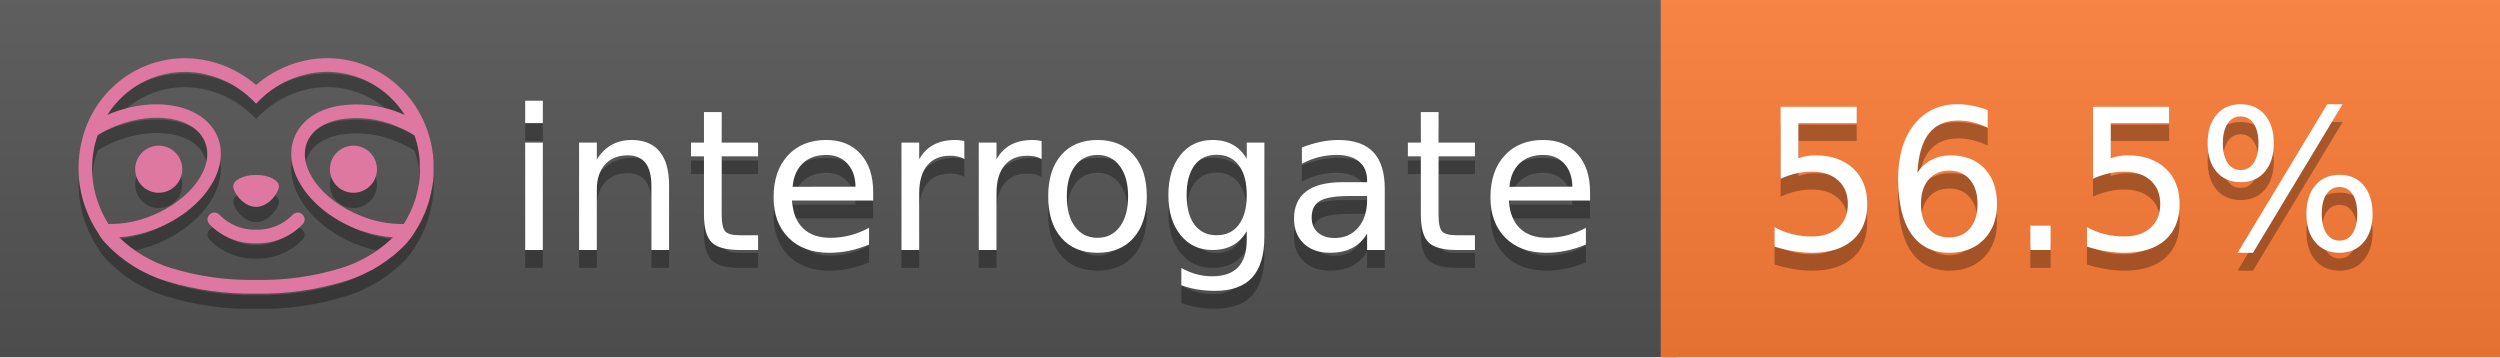
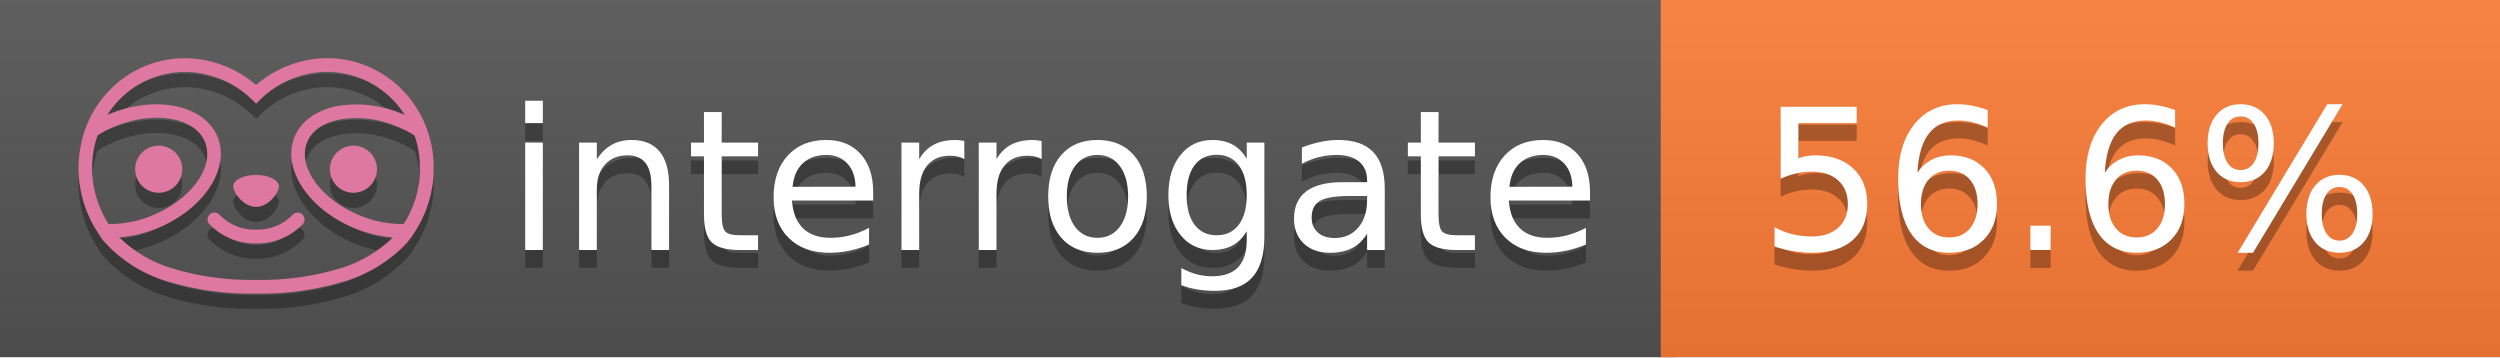
<svg xmlns="http://www.w3.org/2000/svg" width="140" height="20" viewBox="0 0 140 20" version="1.1" xml:space="preserve" style="fill-rule:evenodd;clip-rule:evenodd;stroke-linejoin:round;stroke-miterlimit:2;">
  <g transform="matrix(1,0,0,1,22,0)">
    <g id="backgrounds" transform="matrix(1.32789,0,0,1,-22.3892,0)">
      <rect x="0" y="0" width="71" height="20" style="fill:rgb(85,85,85);" />
    </g>
    <rect x="71" y="0" width="47" height="20" data-interrogate="color" style="fill:#fe7d37" />
    <g transform="matrix(1.19746,0,0,1,-22.3744,-4.85723e-16)">
      <rect x="0" y="0" width="118" height="20" style="fill:url(#_Linear1);" />
    </g>
  </g>
  <g fill="#fff" text-anchor="middle" font-family="DejaVu Sans,Verdana,Geneva,sans-serif" font-size="110">
    <text x="590" y="150" fill="#010101" fill-opacity=".3" transform="scale(.1)" textLength="610">interrogate</text>
    <text x="590" y="140" transform="scale(.1)" textLength="610">interrogate</text>
-     <text x="1160" y="150" fill="#010101" fill-opacity=".3" transform="scale(.1)" textLength="370" data-interrogate="result">56.5%</text>
-     <text x="1160" y="140" transform="scale(.1)" textLength="370" data-interrogate="result">56.5%</text>
+     <text x="1160" y="150" fill="#010101" fill-opacity=".3" transform="scale(.1)" textLength="370" data-interrogate="result">56.6%</text>
+     <text x="1160" y="140" transform="scale(.1)" textLength="370" data-interrogate="result">56.6%</text>
  </g>
  <g id="logo-shadow" transform="matrix(0.854876,0,0,0.854876,-6.73514,1.732)">
    <g transform="matrix(0.299012,0,0,0.299012,9.70229,-6.68582)">
      <path d="M50,64.25C52.76,64.25 55,61.13 55,59.75C55,58.37 52.76,57.25 50,57.25C47.24,57.25 45,58.37 45,59.75C45,61.13 47.24,64.25 50,64.25Z" style="fill:rgb(1,1,1);fill-opacity:0.3;fill-rule:nonzero;" />
    </g>
    <g transform="matrix(0.299012,0,0,0.299012,9.70229,-6.68582)">
      <path d="M88,49.05C86.506,43.475 83.018,38.638 78.2,35.46C72.969,32.002 66.539,30.844 60.43,32.26C56.576,33.145 52.995,34.958 50,37.54C46.998,34.958 43.411,33.149 39.55,32.27C33.441,30.853 27.011,32.011 21.78,35.47C16.97,38.652 13.489,43.489 12,49.06L12,49.13C11.82,49.79 11.66,50.46 11.53,51.13C11.146,53.207 11.021,55.323 11.16,57.43C11.16,58.03 11.26,58.63 11.34,59.23C11.34,59.51 11.43,59.79 11.48,60.07C11.53,60.35 11.58,60.68 11.64,60.98C11.7,61.28 11.8,61.69 11.89,62.05C11.98,62.41 11.99,62.47 12.05,62.68C12.16,63.07 12.28,63.46 12.41,63.84L12.58,64.34C12.72,64.74 12.88,65.14 13.04,65.53L13.23,65.98C13.403,66.373 13.583,66.767 13.77,67.16L13.99,67.59C14.19,67.97 14.39,68.35 14.61,68.73L14.87,69.15C15.1,69.52 15.33,69.89 15.58,70.26L15.58,70.32L15.99,70.93C16.14,71.14 16.29,71.36 16.45,71.57C20.206,75.83 25.086,78.95 30.53,80.57C36.839,82.48 43.41,83.385 50,83.25C56.599,83.374 63.177,82.456 69.49,80.53C74.644,78.978 79.303,76.102 83,72.19C83.34,71.78 83.65,71.35 84,70.92L84.18,70.66L84.33,70.44L84.41,70.32C84.55,70.12 84.67,69.9 84.81,69.7C85.07,69.3 85.32,68.89 85.55,68.48C85.78,68.07 86.02,67.65 86.23,67.22C86.31,67.05 86.39,66.88 86.47,66.7C86.67,66.28 86.85,65.87 87.03,65.44L87.23,64.92C87.397,64.487 87.55,64.05 87.69,63.61L87.85,63.09C87.98,62.64 88.1,62.19 88.21,61.74C88.21,61.57 88.3,61.39 88.33,61.22C88.43,60.75 88.52,60.22 88.6,59.79C88.6,59.64 88.66,59.49 88.68,59.33C88.77,58.71 88.84,58.08 88.88,57.45L88.88,54.17C88.817,53.164 88.693,52.162 88.51,51.17C88.38,50.5 88.23,49.84 88.05,49.17L88,49.05ZM85.89,56.44L85.89,57.23C85.89,57.78 85.79,58.32 85.72,58.86C85.72,59.01 85.72,59.15 85.65,59.3C85.59,59.7 85.51,60.11 85.43,60.51L85.32,60.99C85.23,61.38 85.12,61.77 85.01,62.16C85.01,62.31 84.93,62.46 84.88,62.6C84.74,63.04 84.59,63.47 84.42,63.9L84.27,64.28C84.1,64.71 83.91,65.14 83.71,65.56C83.51,65.98 83.43,66.12 83.28,66.4L83.01,66.91C82.83,67.223 82.643,67.537 82.45,67.85L82.35,68.01C79.121,68.047 75.918,67.434 72.93,66.21C64.27,62.74 59,55.52 61.18,50.11C62.18,47.6 64.7,45.82 68.26,45.11C72.489,44.395 76.835,44.908 80.78,46.59C82.141,47.144 83.453,47.813 84.7,48.59C84.76,48.76 84.82,48.93 84.88,49.1C84.94,49.27 85.05,49.63 85.12,49.9C85.28,50.5 85.44,51.1 85.55,51.73C85.691,52.507 85.792,53.292 85.85,54.08L85.85,55.89C85.85,56.12 85.91,56.25 85.91,56.45L85.89,56.44ZM17.66,68C16.668,66.435 15.869,64.756 15.28,63L15.17,62.68C15.06,62.35 14.96,62.01 14.87,61.68C14.823,61.493 14.777,61.31 14.73,61.13C14.66,60.84 14.59,60.55 14.53,60.27C14.47,59.99 14.43,59.72 14.38,59.44C14.33,59.16 14.3,59 14.27,58.78C14.2,58.27 14.15,57.78 14.11,57.23L14.11,57.03C14.008,55.236 14.122,53.437 14.45,51.67C14.56,51.06 14.71,50.46 14.88,49.87C14.96,49.59 15.04,49.32 15.13,49.05C15.22,48.78 15.24,48.72 15.3,48.55C16.548,47.774 17.859,47.105 19.22,46.55C27.86,43.09 36.65,44.67 38.82,50.08C40.99,55.49 35.73,62.74 27.09,66.2C24.101,67.431 20.893,68.043 17.66,68ZM68.57,77.68C62.554,79.508 56.287,80.376 50,80.25C43.737,80.37 37.495,79.506 31.5,77.69C27.185,76.38 23.243,74.062 20,70.93C22.815,70.706 25.58,70.055 28.2,69C38.37,64.92 44.39,56 41.6,49C38.81,42 28.27,39.72 18.1,43.8L17.43,44.09C18.973,41.648 21.019,39.561 23.43,37.97C26.671,35.824 30.473,34.68 34.36,34.68C35.884,34.681 37.404,34.852 38.89,35.19C42.694,36.049 46.191,37.935 49,40.64L50,41.64L51,40.64C53.797,37.937 57.279,36.049 61.07,35.18C66.402,33.947 72.014,34.968 76.57,38C78.98,39.588 81.026,41.671 82.57,44.11L81.9,43.82C77.409,41.921 72.464,41.355 67.66,42.19C63.08,43.12 59.79,45.54 58.39,49.02C55.6,55.97 61.62,64.94 71.79,69.02C74.414,70.07 77.182,70.714 80,70.93C76.776,74.05 72.859,76.363 68.57,77.68Z" style="fill:rgb(1,1,1);fill-opacity:0.3;fill-rule:nonzero;" />
    </g>
    <g transform="matrix(0.299012,0,0,0.299012,9.70229,-6.68582)">
      <circle cx="71.33" cy="56" r="5.16" style="fill:rgb(1,1,1);fill-opacity:0.3;" />
    </g>
    <g transform="matrix(0.299012,0,0,0.299012,9.70229,-6.68582)">
      <circle cx="28.67" cy="56" r="5.16" style="fill:rgb(1,1,1);fill-opacity:0.3;" />
    </g>
    <g transform="matrix(0.299012,0,0,0.299012,9.70229,-6.68582)">
      <path d="M58,66C55.912,68.161 53.003,69.339 50,69.24C46.997,69.339 44.088,68.161 42,66C41.714,65.677 41.302,65.491 40.87,65.491C40.042,65.491 39.361,66.172 39.361,67C39.361,67.368 39.496,67.724 39.74,68C42.403,70.804 46.134,72.35 50,72.25C53.862,72.347 57.59,70.802 60.25,68C60.495,67.725 60.63,67.369 60.63,67C60.63,66.174 59.951,65.495 59.125,65.495C58.695,65.495 58.285,65.679 58,66Z" style="fill:rgb(1,1,1);fill-opacity:0.3;fill-rule:nonzero;" />
    </g>
  </g>
  <g id="logo-pink" transform="matrix(0.854876,0,0,0.854876,-6.73514,0.877124)">
    <g transform="matrix(0.299012,0,0,0.299012,9.70229,-6.68582)">
      <path d="M50,64.25C52.76,64.25 55,61.13 55,59.75C55,58.37 52.76,57.25 50,57.25C47.24,57.25 45,58.37 45,59.75C45,61.13 47.24,64.25 50,64.25Z" style="fill:rgb(222,120,160);fill-rule:nonzero;" />
    </g>
    <g transform="matrix(0.299012,0,0,0.299012,9.70229,-6.68582)">
      <path d="M88,49.05C86.506,43.475 83.018,38.638 78.2,35.46C72.969,32.002 66.539,30.844 60.43,32.26C56.576,33.145 52.995,34.958 50,37.54C46.998,34.958 43.411,33.149 39.55,32.27C33.441,30.853 27.011,32.011 21.78,35.47C16.97,38.652 13.489,43.489 12,49.06L12,49.13C11.82,49.79 11.66,50.46 11.53,51.13C11.146,53.207 11.021,55.323 11.16,57.43C11.16,58.03 11.26,58.63 11.34,59.23C11.34,59.51 11.43,59.79 11.48,60.07C11.53,60.35 11.58,60.68 11.64,60.98C11.7,61.28 11.8,61.69 11.89,62.05C11.98,62.41 11.99,62.47 12.05,62.68C12.16,63.07 12.28,63.46 12.41,63.84L12.58,64.34C12.72,64.74 12.88,65.14 13.04,65.53L13.23,65.98C13.403,66.373 13.583,66.767 13.77,67.16L13.99,67.59C14.19,67.97 14.39,68.35 14.61,68.73L14.87,69.15C15.1,69.52 15.33,69.89 15.58,70.26L15.58,70.32L15.99,70.93C16.14,71.14 16.29,71.36 16.45,71.57C20.206,75.83 25.086,78.95 30.53,80.57C36.839,82.48 43.41,83.385 50,83.25C56.599,83.374 63.177,82.456 69.49,80.53C74.644,78.978 79.303,76.102 83,72.19C83.34,71.78 83.65,71.35 84,70.92L84.18,70.66L84.33,70.44L84.41,70.32C84.55,70.12 84.67,69.9 84.81,69.7C85.07,69.3 85.32,68.89 85.55,68.48C85.78,68.07 86.02,67.65 86.23,67.22C86.31,67.05 86.39,66.88 86.47,66.7C86.67,66.28 86.85,65.87 87.03,65.44L87.23,64.92C87.397,64.487 87.55,64.05 87.69,63.61L87.85,63.09C87.98,62.64 88.1,62.19 88.21,61.74C88.21,61.57 88.3,61.39 88.33,61.22C88.43,60.75 88.52,60.22 88.6,59.79C88.6,59.64 88.66,59.49 88.68,59.33C88.77,58.71 88.84,58.08 88.88,57.45L88.88,54.17C88.817,53.164 88.693,52.162 88.51,51.17C88.38,50.5 88.23,49.84 88.05,49.17L88,49.05ZM85.89,56.44L85.89,57.23C85.89,57.78 85.79,58.32 85.72,58.86C85.72,59.01 85.72,59.15 85.65,59.3C85.59,59.7 85.51,60.11 85.43,60.51L85.32,60.99C85.23,61.38 85.12,61.77 85.01,62.16C85.01,62.31 84.93,62.46 84.88,62.6C84.74,63.04 84.59,63.47 84.42,63.9L84.27,64.28C84.1,64.71 83.91,65.14 83.71,65.56C83.51,65.98 83.43,66.12 83.28,66.4L83.01,66.91C82.83,67.223 82.643,67.537 82.45,67.85L82.35,68.01C79.121,68.047 75.918,67.434 72.93,66.21C64.27,62.74 59,55.52 61.18,50.11C62.18,47.6 64.7,45.82 68.26,45.11C72.489,44.395 76.835,44.908 80.78,46.59C82.141,47.144 83.453,47.813 84.7,48.59C84.76,48.76 84.82,48.93 84.88,49.1C84.94,49.27 85.05,49.63 85.12,49.9C85.28,50.5 85.44,51.1 85.55,51.73C85.691,52.507 85.792,53.292 85.85,54.08L85.85,55.89C85.85,56.12 85.91,56.25 85.91,56.45L85.89,56.44ZM17.66,68C16.668,66.435 15.869,64.756 15.28,63L15.17,62.68C15.06,62.35 14.96,62.01 14.87,61.68C14.823,61.493 14.777,61.31 14.73,61.13C14.66,60.84 14.59,60.55 14.53,60.27C14.47,59.99 14.43,59.72 14.38,59.44C14.33,59.16 14.3,59 14.27,58.78C14.2,58.27 14.15,57.78 14.11,57.23L14.11,57.03C14.008,55.236 14.122,53.437 14.45,51.67C14.56,51.06 14.71,50.46 14.88,49.87C14.96,49.59 15.04,49.32 15.13,49.05C15.22,48.78 15.24,48.72 15.3,48.55C16.548,47.774 17.859,47.105 19.22,46.55C27.86,43.09 36.65,44.67 38.82,50.08C40.99,55.49 35.73,62.74 27.09,66.2C24.101,67.431 20.893,68.043 17.66,68ZM68.57,77.68C62.554,79.508 56.287,80.376 50,80.25C43.737,80.37 37.495,79.506 31.5,77.69C27.185,76.38 23.243,74.062 20,70.93C22.815,70.706 25.58,70.055 28.2,69C38.37,64.92 44.39,56 41.6,49C38.81,42 28.27,39.72 18.1,43.8L17.43,44.09C18.973,41.648 21.019,39.561 23.43,37.97C26.671,35.824 30.473,34.68 34.36,34.68C35.884,34.681 37.404,34.852 38.89,35.19C42.694,36.049 46.191,37.935 49,40.64L50,41.64L51,40.64C53.797,37.937 57.279,36.049 61.07,35.18C66.402,33.947 72.014,34.968 76.57,38C78.98,39.588 81.026,41.671 82.57,44.11L81.9,43.82C77.409,41.921 72.464,41.355 67.66,42.19C63.08,43.12 59.79,45.54 58.39,49.02C55.6,55.97 61.62,64.94 71.79,69.02C74.414,70.07 77.182,70.714 80,70.93C76.776,74.05 72.859,76.363 68.57,77.68Z" style="fill:rgb(222,120,160);fill-rule:nonzero;" />
    </g>
    <g transform="matrix(0.299012,0,0,0.299012,9.70229,-6.68582)">
      <circle cx="71.33" cy="56" r="5.16" style="fill:rgb(222,120,160);" />
    </g>
    <g transform="matrix(0.299012,0,0,0.299012,9.70229,-6.68582)">
      <circle cx="28.67" cy="56" r="5.16" style="fill:rgb(222,120,160);" />
    </g>
    <g transform="matrix(0.299012,0,0,0.299012,9.70229,-6.68582)">
      <path d="M58,66C55.912,68.161 53.003,69.339 50,69.24C46.997,69.339 44.088,68.161 42,66C41.714,65.677 41.302,65.491 40.87,65.491C40.042,65.491 39.361,66.172 39.361,67C39.361,67.368 39.496,67.724 39.74,68C42.403,70.804 46.134,72.35 50,72.25C53.862,72.347 57.59,70.802 60.25,68C60.495,67.725 60.63,67.369 60.63,67C60.63,66.174 59.951,65.495 59.125,65.495C58.695,65.495 58.285,65.679 58,66Z" style="fill:rgb(222,120,160);fill-rule:nonzero;" />
    </g>
  </g>
  <defs>
    <linearGradient id="_Linear1" x1="0" y1="0" x2="1" y2="0" gradientUnits="userSpaceOnUse" gradientTransform="matrix(1.22465e-15,20,-20,1.22465e-15,0,0)">
      <stop offset="0" style="stop-color:rgb(187,187,187);stop-opacity:0.1" />
      <stop offset="1" style="stop-color:black;stop-opacity:0.1" />
    </linearGradient>
  </defs>
</svg>
